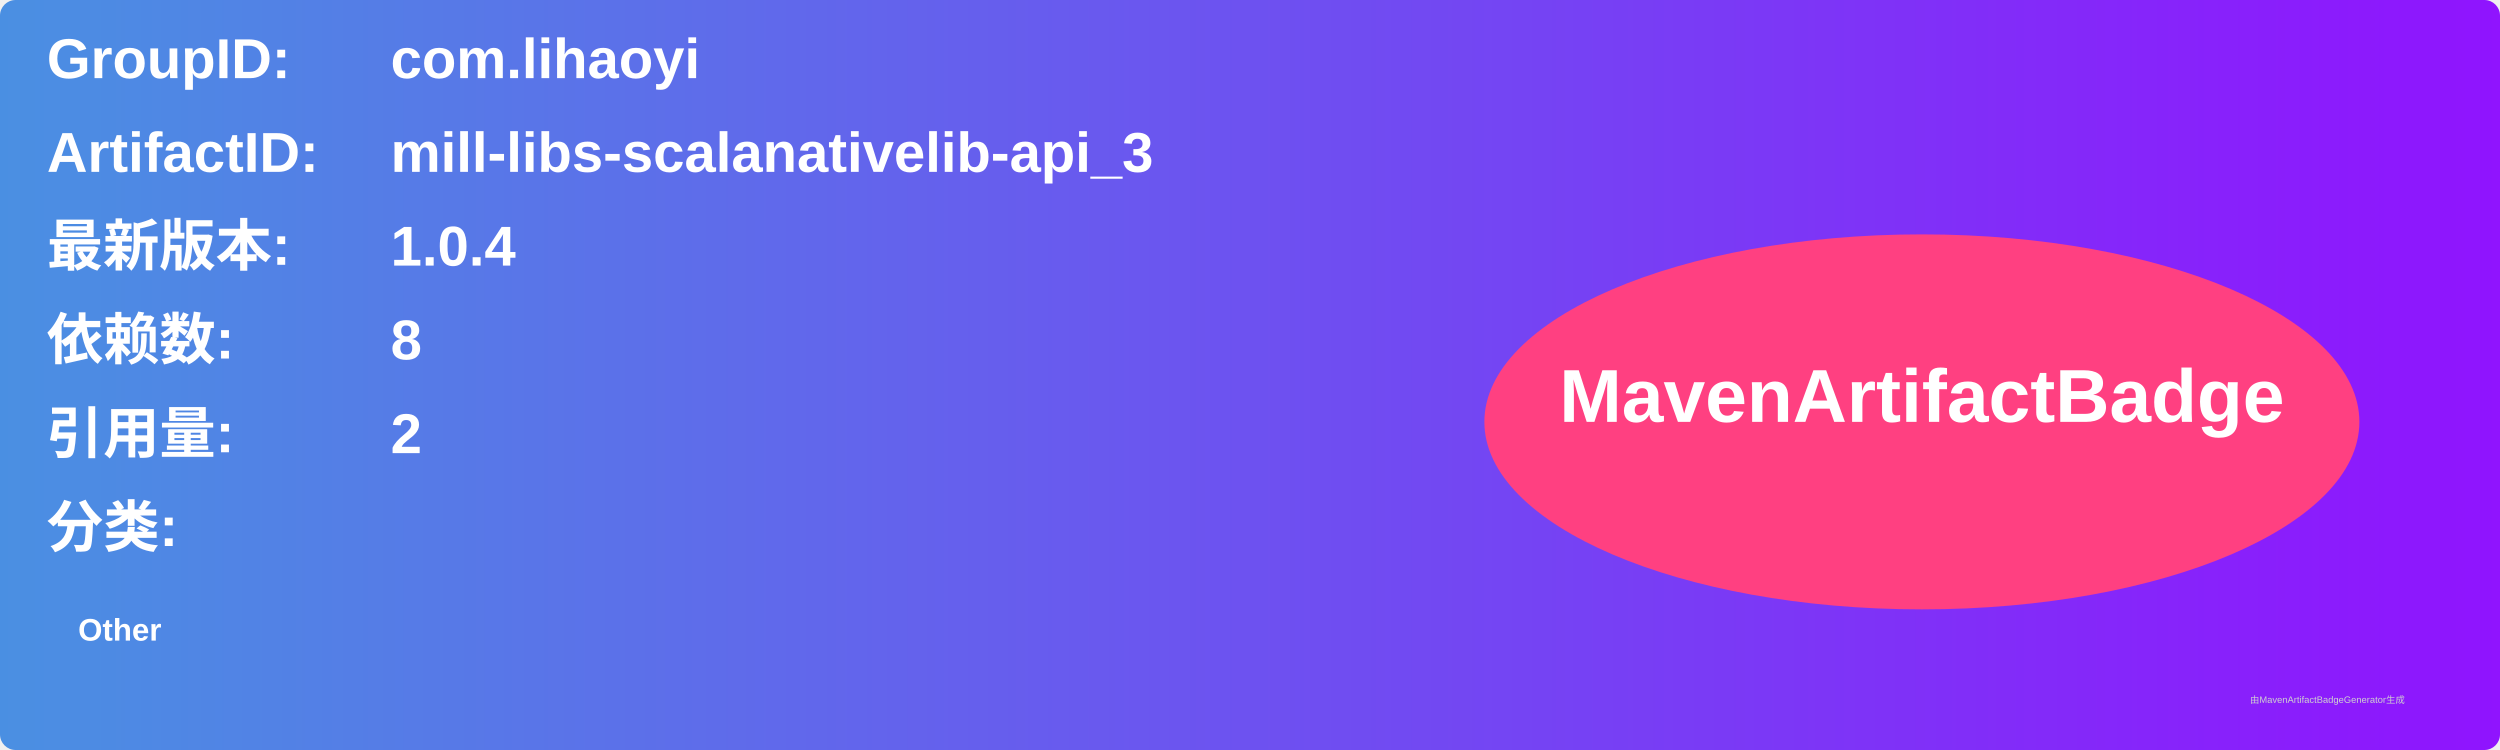
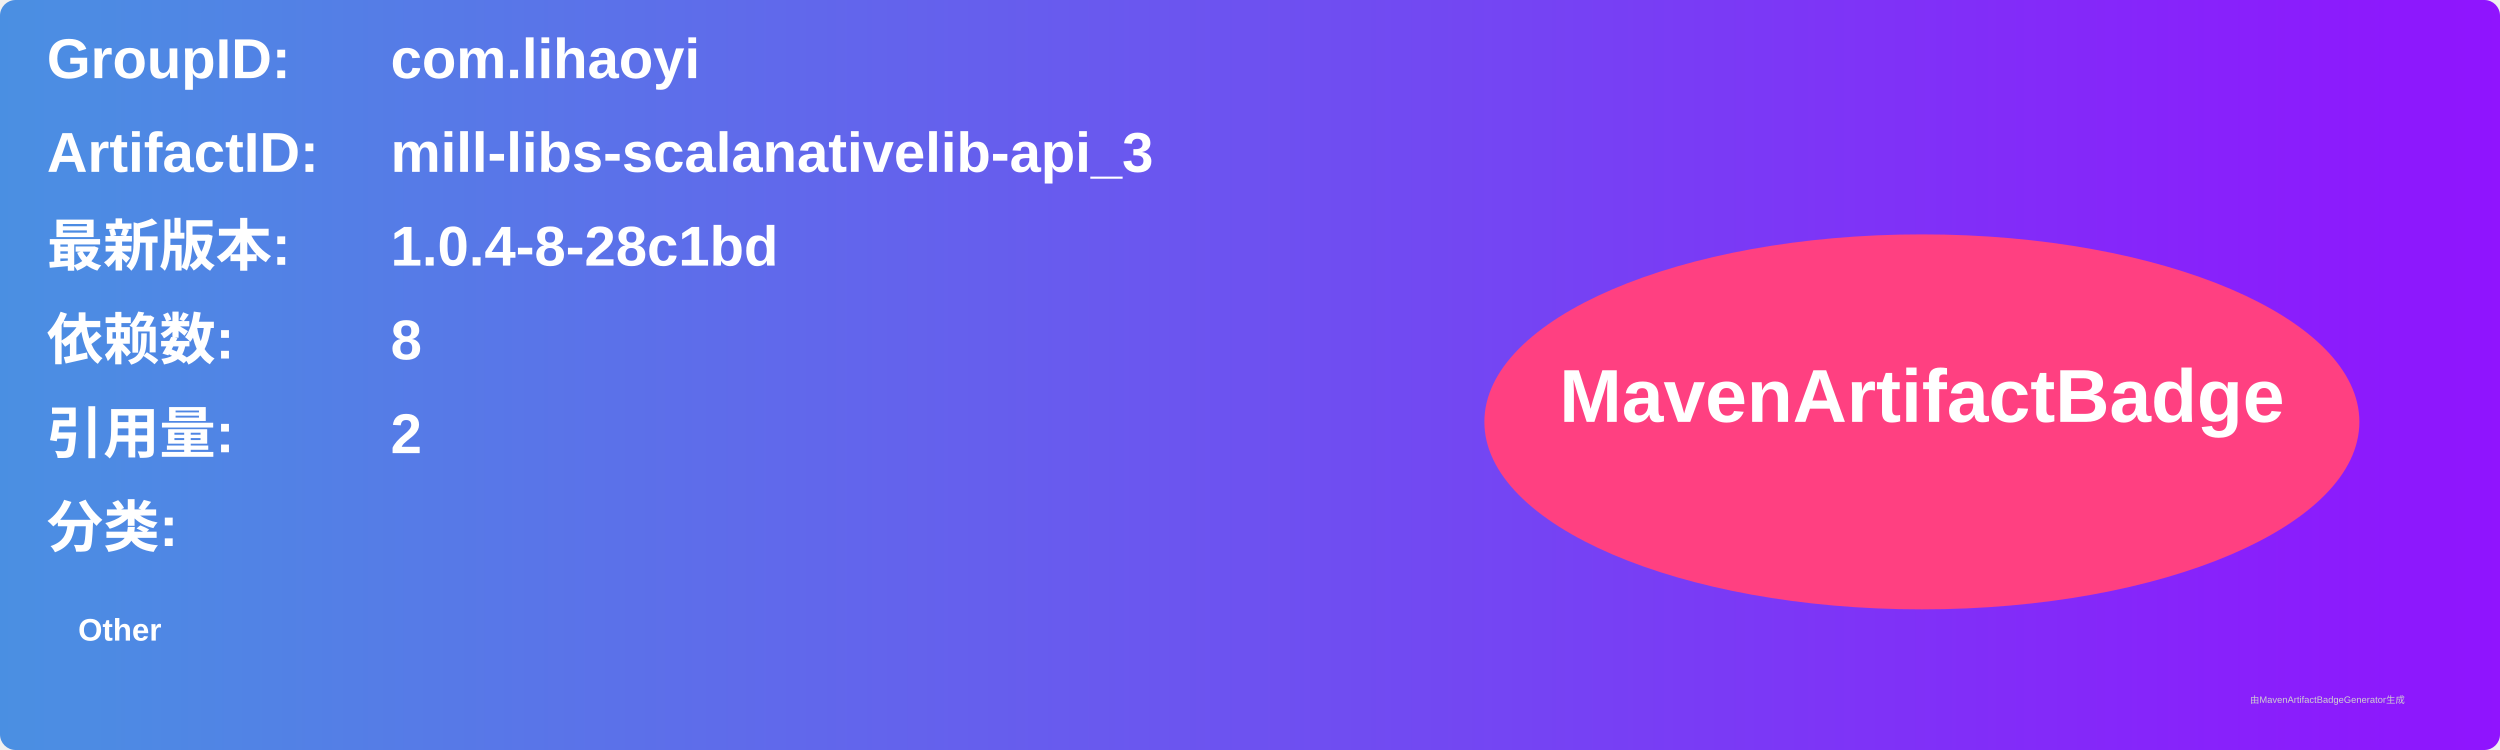
<svg xmlns="http://www.w3.org/2000/svg" width="800" height="240" viewBox="0 0 800 240">
  <linearGradient id="grad" x1="0%" y1="0%" x2="100%" y2="0%">
    <stop offset="0%" stop-color="#4a90e2" />
    <stop offset="100%" stop-color="#9013fe" />
  </linearGradient>
  <rect width="100%" height="100%" rx="5" ry="5" fill="url(#grad)" />
  <g transform="translate(15, 15)">
    <text x="0" y="10" font-family="Arial" font-size="18" fill="white" font-weight="bold" width="260">GroupID:</text>
    <text x="110" y="10" font-family="Arial" font-size="18" fill="white" font-weight="bold" width="460">com.lihaoyi</text>
    <text x="0" y="40" font-family="Arial" font-size="18" fill="white" font-weight="bold" width="260">ArtifactID:</text>
    <text x="110" y="40" font-family="Arial" font-size="18" fill="white" font-weight="bold" width="460">mill-libs-scalanativelib-api_3</text>
    <text x="0" y="70" font-family="Arial" font-size="18" fill="white" font-weight="bold">最新版本:</text>
    <text x="110" y="70" font-family="Arial" font-size="18" fill="white" font-weight="bold">
-       <tspan font-weight="bold">1.0.4</tspan>
+       <tspan font-weight="bold">1.0.4-8-28c1bd</tspan>
    </text>
    <text x="0" y="100" font-family="Arial" font-size="18" fill="white" font-weight="bold">依赖数: </text>
    <text x="110" y="100" font-family="Arial" font-size="18" fill="white">
      <tspan font-weight="bold">8</tspan>
    </text>
    <text x="0" y="130" font-family="Arial" font-size="18" fill="white" font-weight="bold">引用量: </text>
    <text x="110" y="130" font-family="Arial" font-size="18" fill="white">
      <tspan font-weight="bold">2</tspan>
    </text>
    <text x="0" y="160" font-family="Arial" font-size="18" fill="white" font-weight="bold">分类:</text>
    <text x="10" y="190" font-family="Arial" font-size="10" fill="white">
      <tspan font-weight="bold">Other</tspan>
    </text>
    <ellipse cx="600" cy="120" rx="140" ry="60" fill="#ff4081" />
    <text x="600" y="120" text-anchor="middle" font-family="Arial" font-size="24" fill="white" font-weight="bold">MavenArtifactBadge</text>
  </g>
  <text x="720" y="225" font-family="Arial" font-size="3" fill="#d0d0d0">由MavenArtifactBadgeGenerator生成</text>
</svg>
